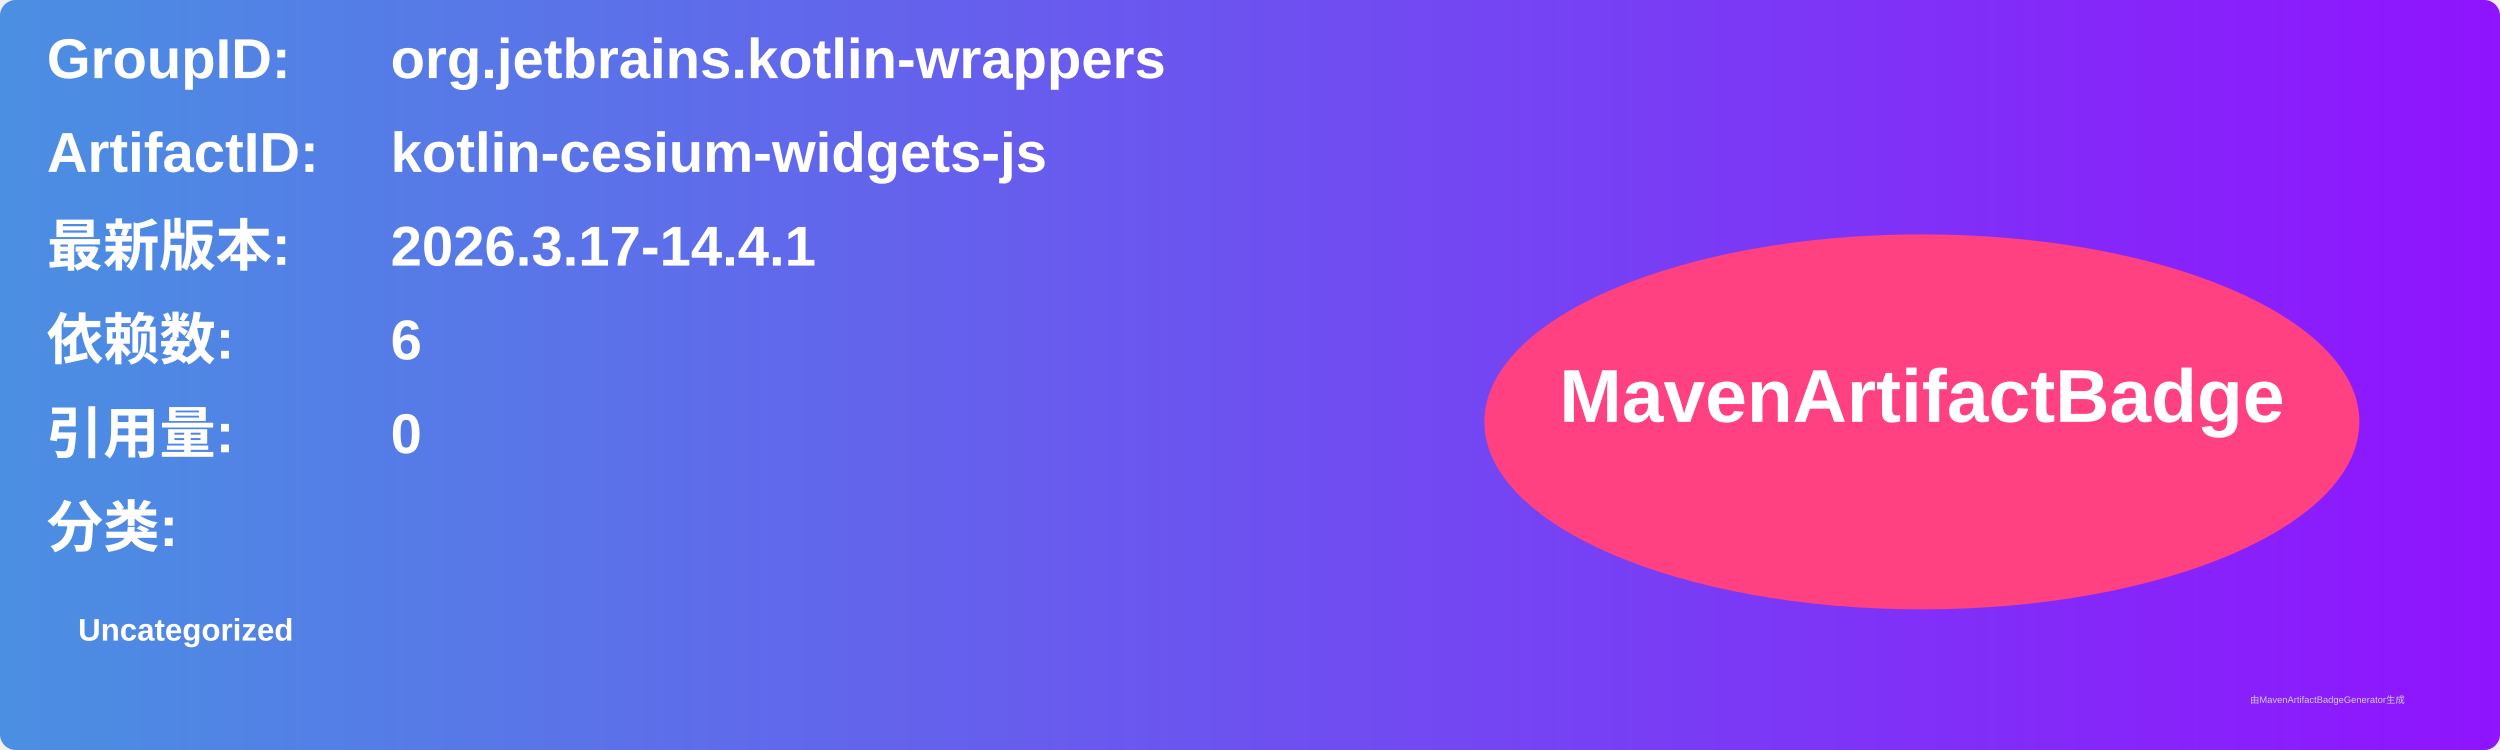
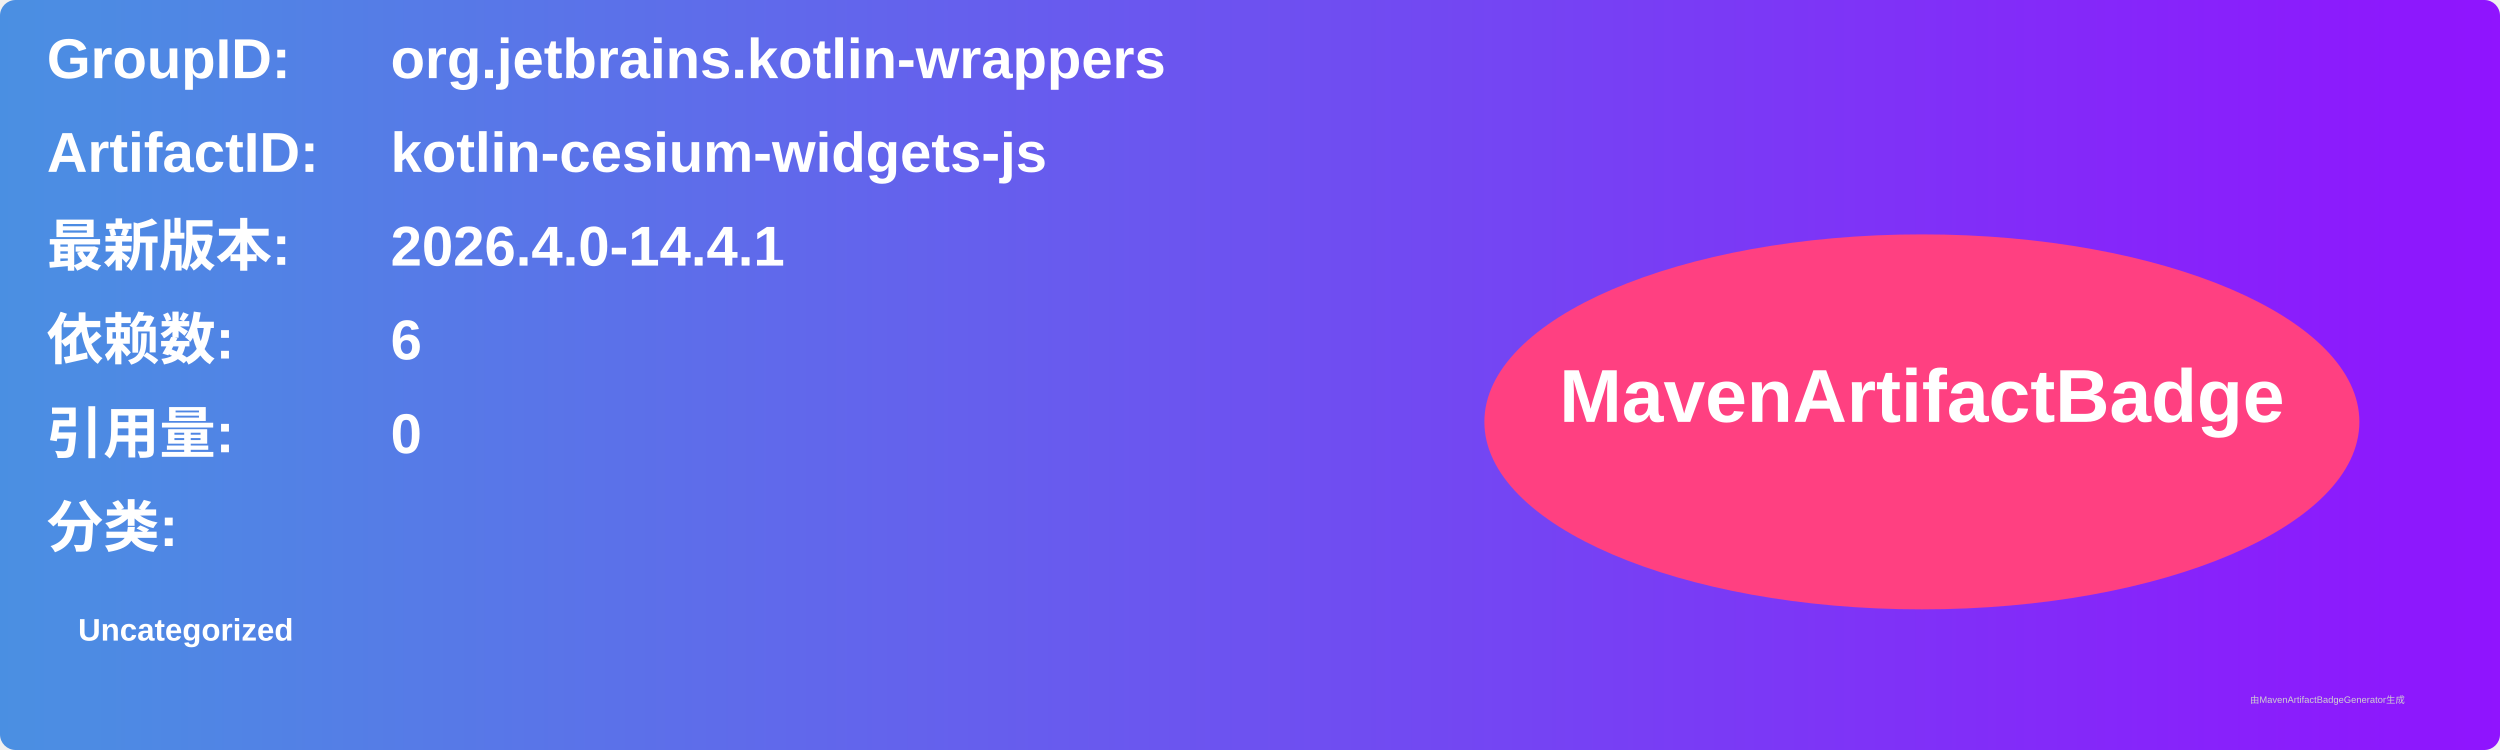
<svg xmlns="http://www.w3.org/2000/svg" width="800" height="240" viewBox="0 0 800 240">
  <linearGradient id="grad" x1="0%" y1="0%" x2="100%" y2="0%">
    <stop offset="0%" stop-color="#4a90e2" />
    <stop offset="100%" stop-color="#9013fe" />
  </linearGradient>
  <rect width="100%" height="100%" rx="5" ry="5" fill="url(#grad)" />
  <g transform="translate(15, 15)">
    <text x="0" y="10" font-family="Arial" font-size="18" fill="white" font-weight="bold" width="260">GroupID:</text>
    <text x="110" y="10" font-family="Arial" font-size="18" fill="white" font-weight="bold" width="460">org.jetbrains.kotlin-wrappers</text>
    <text x="0" y="40" font-family="Arial" font-size="18" fill="white" font-weight="bold" width="260">ArtifactID:</text>
    <text x="110" y="40" font-family="Arial" font-size="18" fill="white" font-weight="bold" width="460">kotlin-cesium-widgets-js</text>
    <text x="0" y="70" font-family="Arial" font-size="18" fill="white" font-weight="bold">最新版本:</text>
    <text x="110" y="70" font-family="Arial" font-size="18" fill="white" font-weight="bold">
-       <tspan font-weight="bold">2026.3.17-14.4.1</tspan>
+       <tspan font-weight="bold">2026.4.0-14.4.1</tspan>
    </text>
    <text x="0" y="100" font-family="Arial" font-size="18" fill="white" font-weight="bold">依赖数: </text>
    <text x="110" y="100" font-family="Arial" font-size="18" fill="white">
      <tspan font-weight="bold">6</tspan>
    </text>
    <text x="0" y="130" font-family="Arial" font-size="18" fill="white" font-weight="bold">引用量: </text>
    <text x="110" y="130" font-family="Arial" font-size="18" fill="white">
      <tspan font-weight="bold">0</tspan>
    </text>
    <text x="0" y="160" font-family="Arial" font-size="18" fill="white" font-weight="bold">分类:</text>
    <text x="10" y="190" font-family="Arial" font-size="10" fill="white">
      <tspan font-weight="bold">Uncategorized</tspan>
    </text>
    <ellipse cx="600" cy="120" rx="140" ry="60" fill="#ff4081" />
    <text x="600" y="120" text-anchor="middle" font-family="Arial" font-size="24" fill="white" font-weight="bold">MavenArtifactBadge</text>
  </g>
  <text x="720" y="225" font-family="Arial" font-size="3" fill="#d0d0d0">由MavenArtifactBadgeGenerator生成</text>
</svg>
